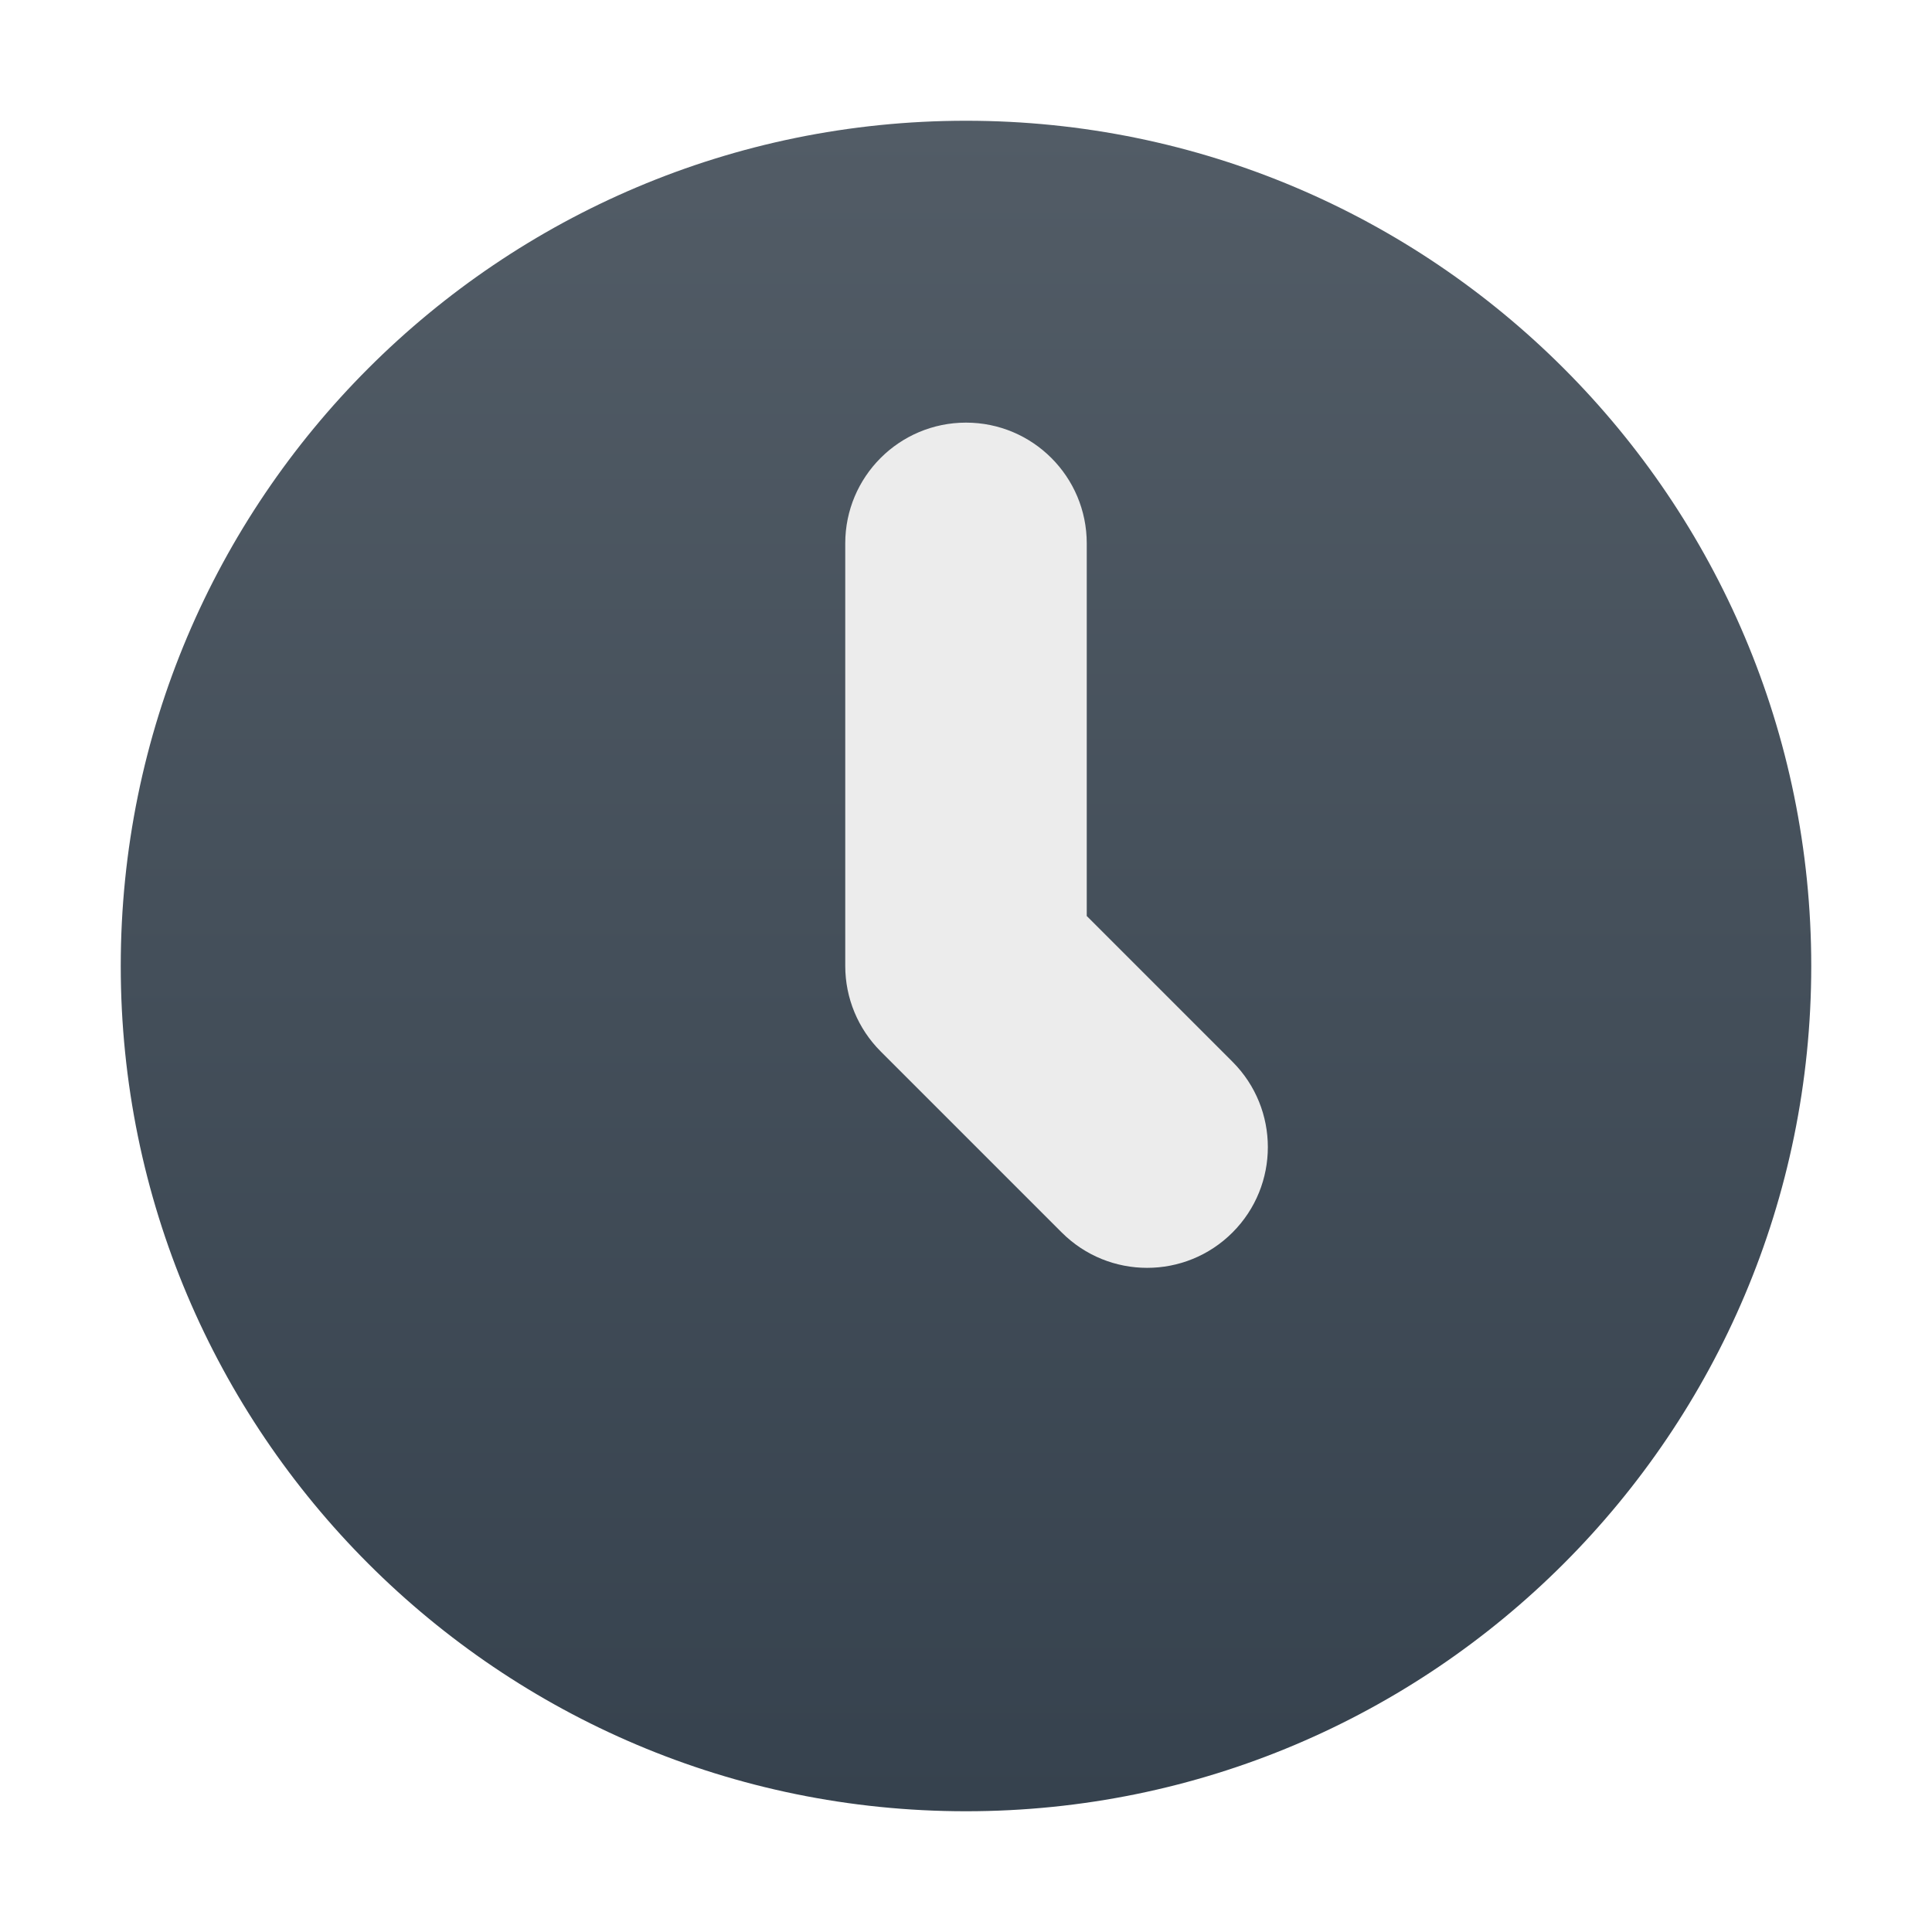
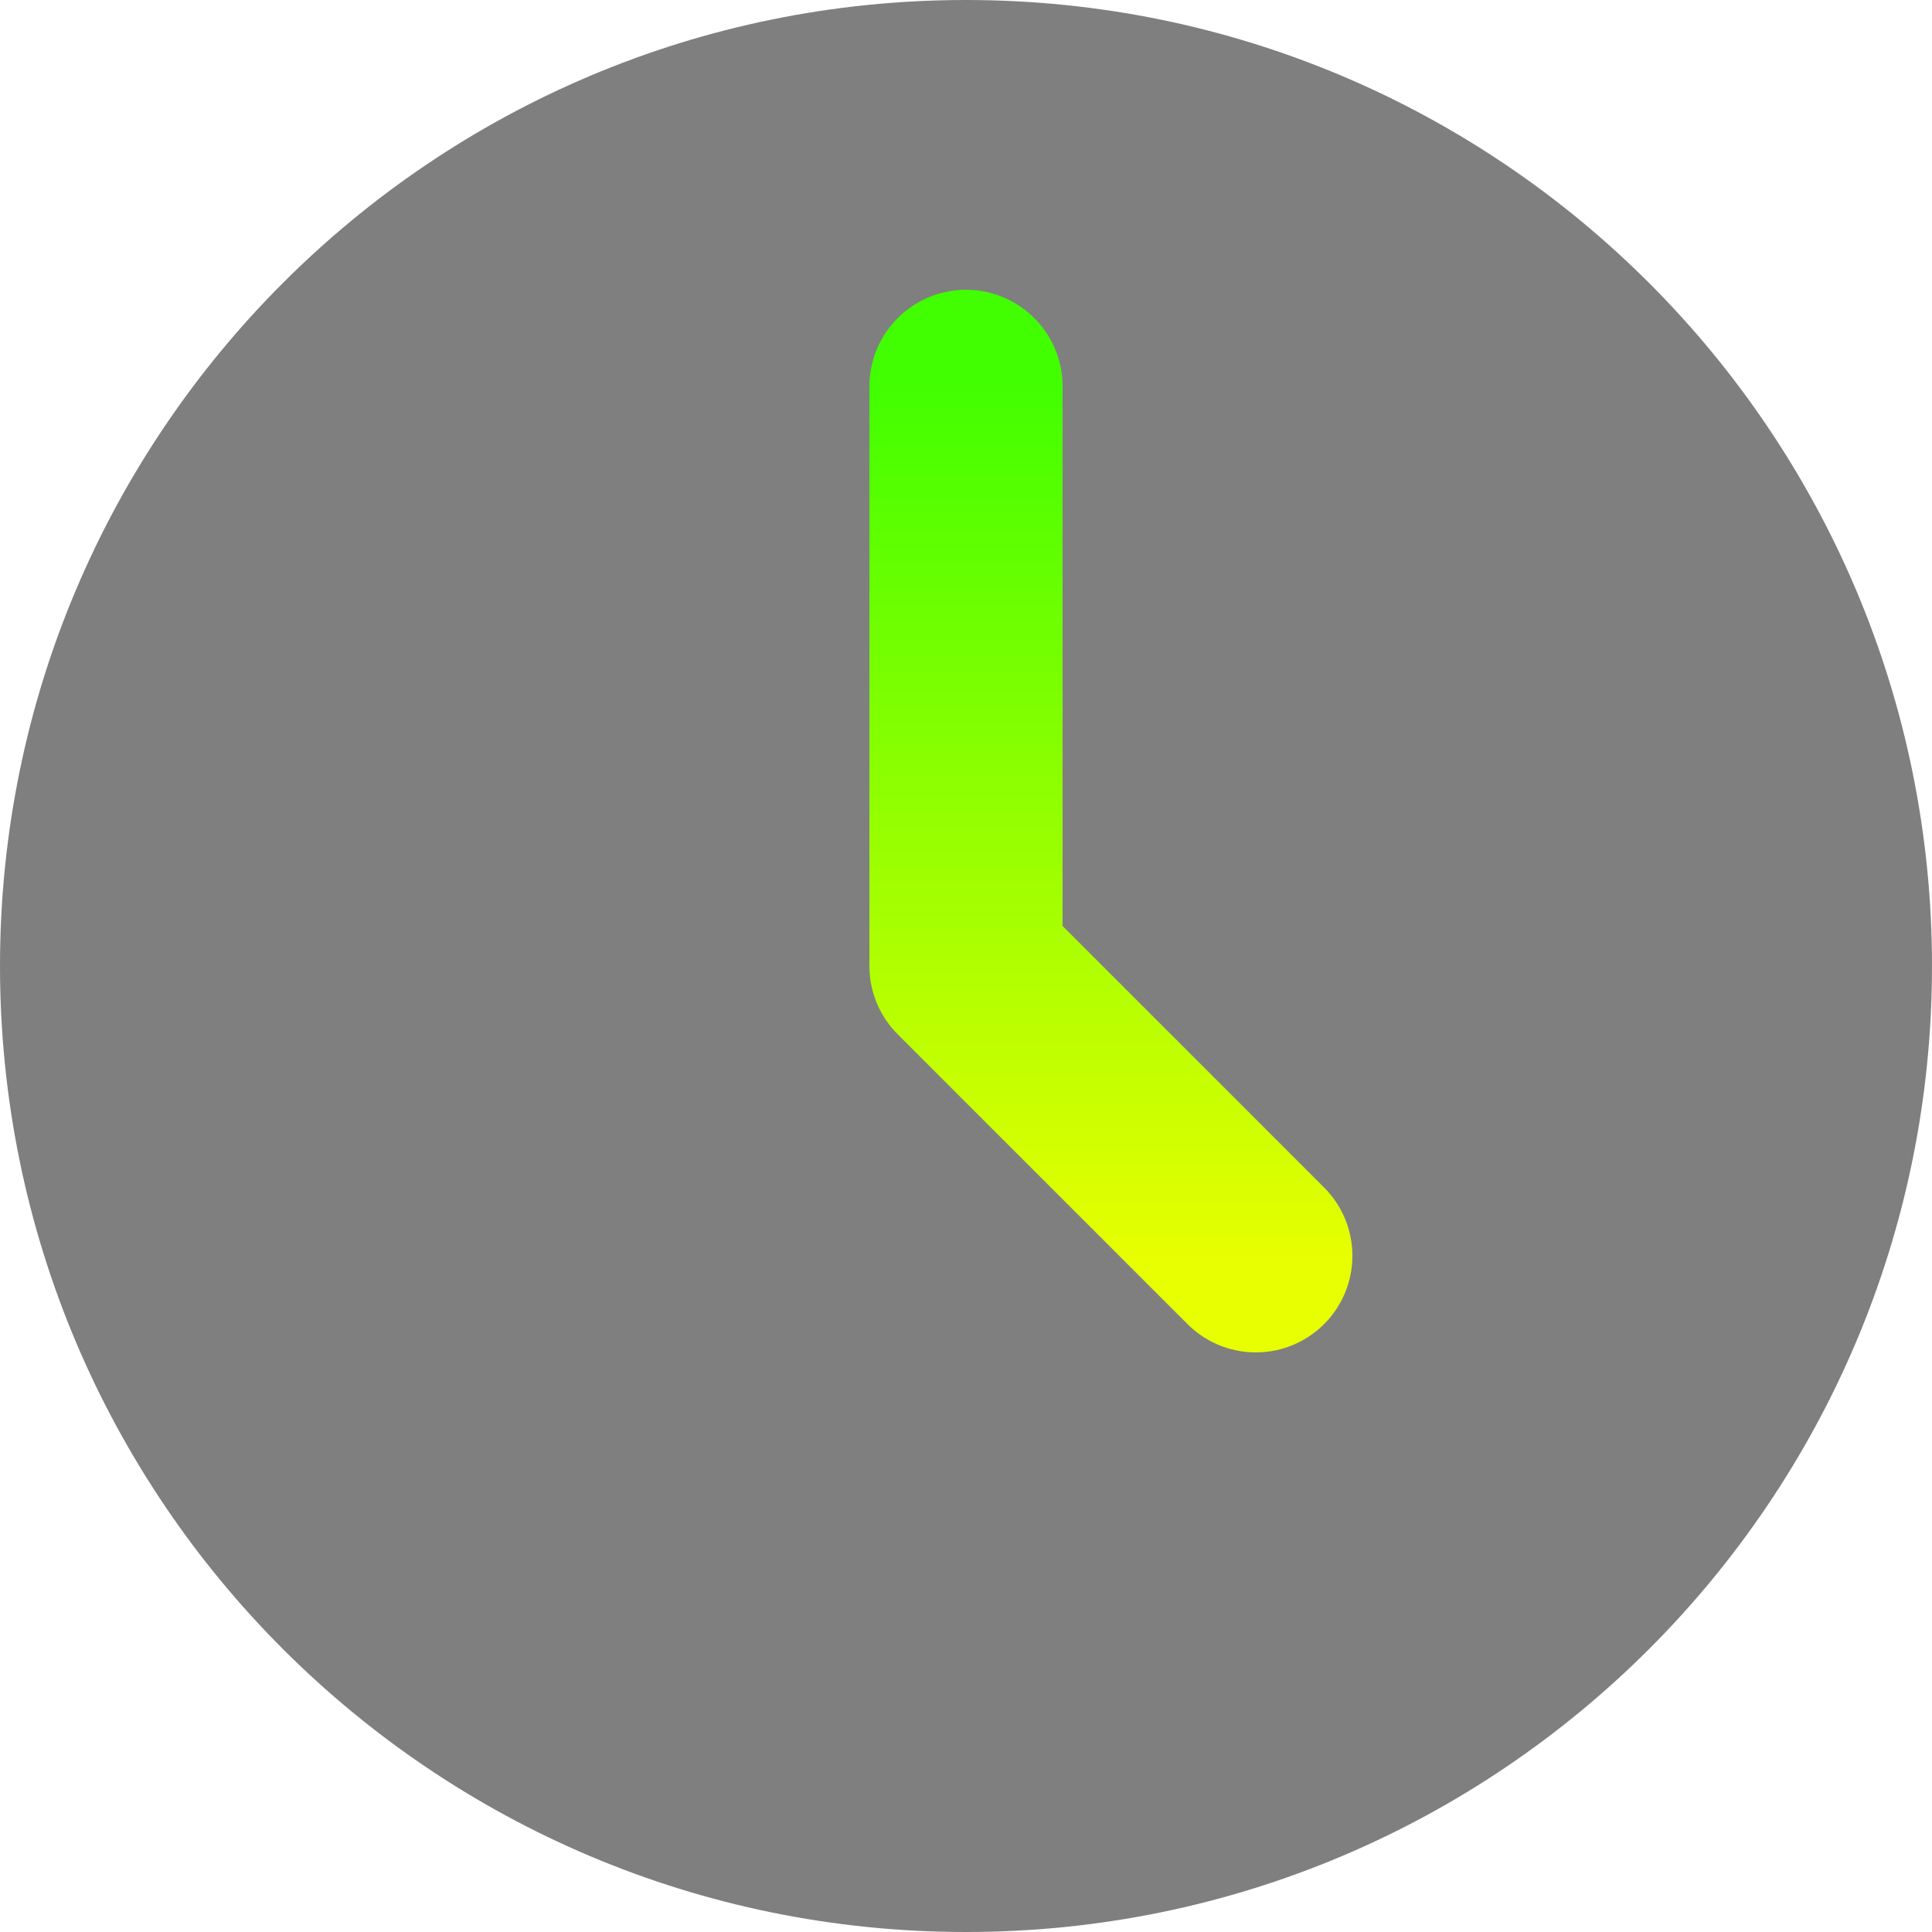
- <svg xmlns="http://www.w3.org/2000/svg" width="16" height="16" version="1.1">
+ <svg xmlns="http://www.w3.org/2000/svg" width="16" height="16" version="1.1" id="svg35">
  <defs>
-     <linearGradient id="carbon" x1="0%" x2="0%" y1="0%" y2="100%">
-       <stop offset="0%" style="stop-color: #525c66; stop-opacity: 1" />
-       <stop offset="100%" style="stop-color: #36424e; stop-opacity: 1" />
+     <style id="current-color-scheme" type="text/css">
+       .ColorScheme-Text { color: #0abdc6; } .ColorScheme-Highlight { color:#5294e2; }
+     </style>
+     <linearGradient id="arrongin" x1="0%" x2="0%" y1="0%" y2="100%">
+       <stop offset="0%" style="stop-color:#dd9b44; stop-opacity:1" />
+       <stop offset="100%" style="stop-color:#ad6c16; stop-opacity:1" />
    </linearGradient>
-     <linearGradient id="cyberblue" x1="0%" x2="0%" y1="0%" y2="100%">
-       <stop stop-color="#07B3FF" />
-       <stop offset="1" stop-color="#007DE8" />
+     <linearGradient id="aurora" x1="0%" x2="0%" y1="0%" y2="100%">
+       <stop offset="0%" style="stop-color:#09D4DF; stop-opacity:1" />
+       <stop offset="100%" style="stop-color:#9269F4; stop-opacity:1" />
    </linearGradient>
    <linearGradient id="cyberneon" x1="0%" x2="0%" y1="0%" y2="100%">
-       <stop offset="0" style="stop-color: #0abdc6; stop-opacity: 1" />
-       <stop offset="1" style="stop-color: #ea00d9; stop-opacity: 1" />
-     </linearGradient>
-     <linearGradient id="cyberorange" x1="0%" x2="0%" y1="0%" y2="100%">
-       <stop offset="0%" style="stop-color: #FF9757; stop-opacity: 1" />
-       <stop offset="50%" style="stop-color: #FF6E51; stop-opacity: 1" />
-       <stop offset="100%" style="stop-color: #F5350F; stop-opacity: 1" />
-     </linearGradient>
-     <linearGradient id="cyberturquoise" x1="0%" x2="0%" y1="0%" y2="100%">
-       <stop stop-color="#037164" />
-       <stop offset="1" stop-color="#00AC98" />
+       <stop offset="0" style="stop-color:#0abdc6; stop-opacity:1" />
+       <stop offset="1" style="stop-color:#ea00d9; stop-opacity:1" />
    </linearGradient>
    <linearGradient id="fitdance" x1="0%" x2="0%" y1="0%" y2="100%">
-       <stop offset="0%" style="stop-color: #1ad6ab; stop-opacity: 1" />
-       <stop offset="100%" style="stop-color: #329db6; stop-opacity: 1" />
+       <stop offset="0%" style="stop-color:#1AD6AB; stop-opacity:1" />
+       <stop offset="100%" style="stop-color:#329DB6; stop-opacity:1" />
    </linearGradient>
-     <linearGradient id="goldcarbon" x1="0%" x2="0%" y1="0%" y2="100%">
-       <stop offset="1e-07" stop-color="#EDC268" />
-       <stop offset="1" stop-color="#9B7424" />
+     <linearGradient id="oomox" x1="0%" x2="0%" y1="0%" y2="100%">
+       <stop style="stop-color:#41ff00;stop-opacity:1;" offset="0" id="stop9" />
+       <stop style="stop-color:#e7ff00;stop-opacity:1;" offset="1" id="stop10" />
    </linearGradient>
-     <linearGradient id="lemon" x1="0%" x2="0%" y1="0%" y2="100%">
-       <stop offset="0.1" stop-color="#6DDB0A" />
-       <stop offset="0.2" stop-color="#61D915" />
-       <stop offset="0.3" stop-color="#55D620" />
-       <stop offset="0.4" stop-color="#49D42B" />
-       <stop offset="0.5" stop-color="#3CD235" />
-       <stop offset="0.6" stop-color="#30CF40" />
-       <stop offset="0.7" stop-color="#24CD4B" />
-       <stop offset="0.8" stop-color="#18CA56" />
-       <stop offset="0.9" stop-color="#0CC861" />
-       <stop offset="1.0" stop-color="#00C66B" />
+     <linearGradient id="rainblue" x1="0%" x2="0%" y1="0%" y2="100%">
+       <stop offset="0%" style="stop-color:#00F260; stop-opacity:1" />
+       <stop offset="100%" style="stop-color:#0575E6; stop-opacity:1" />
    </linearGradient>
-     <linearGradient id="purplecarbon" x1="0%" x2="0%" y1="0%" y2="100%">
-       <stop offset="1e-07" stop-color="#EC57FF" />
-       <stop offset="0.5" stop-color="#C551FF" />
-       <stop offset="1" stop-color="#A90FF5" />
+     <linearGradient id="sunrise" x1="0%" x2="0%" y1="0%" y2="100%">
+       <stop offset="0%" style="stop-color: #FF8501; stop-opacity:1" />
+       <stop offset="100%" style="stop-color: #FFCB01; stop-opacity:1" />
    </linearGradient>
-     <linearGradient id="redcarbon" x1="0%" x2="0%" y1="0%" y2="100%">
-       <stop offset="0%" style="stop-color: #FF6D57; stop-opacity: 1" />
-       <stop offset="50%" style="stop-color: #FF5160; stop-opacity: 1" />
-       <stop offset="100%" style="stop-color: #F50F22; stop-opacity: 1" />
+     <linearGradient id="telinkrin" x1="0%" x2="0%" y1="0%" y2="100%">
+       <stop offset="0%" style="stop-color: #b2ced6; stop-opacity:1" />
+       <stop offset="100%" style="stop-color: #6da5b7; stop-opacity:1" />
    </linearGradient>
-     <linearGradient id="silvercarbon" x1="0%" x2="0%" y1="0%" y2="100%">
-       <stop offset="0%" stop-color="#DFDFDF" />
-       <stop offset="100%" stop-color="#A0A0A0" />
+     <linearGradient id="60spsycho" x1="0%" x2="0%" y1="0%" y2="100%">
+       <stop offset="0%" style="stop-color: #df5940; stop-opacity:1" />
+       <stop offset="25%" style="stop-color: #d8d15f; stop-opacity:1" />
+       <stop offset="50%" style="stop-color: #e9882a; stop-opacity:1" />
+       <stop offset="100%" style="stop-color: #279362; stop-opacity:1" />
    </linearGradient>
-     <linearGradient id="ubuntu" x1="0%" x2="0%" y1="0%" y2="100%">
-       <stop offset="1e-07" stop-color="#AD4F8D" />
-       <stop offset="1" stop-color="#6B8CCB" />
+     <linearGradient id="90ssummer" x1="0%" x2="0%" y1="0%" y2="100%">
+       <stop offset="0%" style="stop-color: #f618c7; stop-opacity:1" />
+       <stop offset="20%" style="stop-color: #94ffab; stop-opacity:1" />
+       <stop offset="50%" style="stop-color: #fbfd54; stop-opacity:1" />
+       <stop offset="100%" style="stop-color: #0f83ae; stop-opacity:1" />
    </linearGradient>
  </defs>
-   <circle fill="url(#carbon)" cx="8" cy="8" r="7" />
-   <path fill="#ececec" d="M 8 3.5 A 1 1 0 0 0 7 4.5 L 7 8 A 1 1 0 0 0 7.293 8.707 L 8.793 10.207 A 1 1 0 0 0 10.207 10.207 A 1 1 0 0 0 10.207 8.793 L 9 7.586 L 9 4.5 A 1 1 0 0 0 8 3.5 z" />
+   <path id="path_disc" style="fill:#000000;stroke-width:0.8;fill-opacity:1;opacity:0.5" d="M 16,8 A 8,8 0 0 1 8,16 8,8 0 0 1 0,8 8,8 0 0 1 8,0 8,8 0 0 1 16,8 Z" />
+   <path fill="none" stroke-width="1.6" stroke-linecap="round" stroke-linejoin="round" d="M 8,3.2 V 8 l 2.4,2.4" id="path_clock" class="ColorScheme-Text" style="stroke:url(#oomox)" />
</svg>
